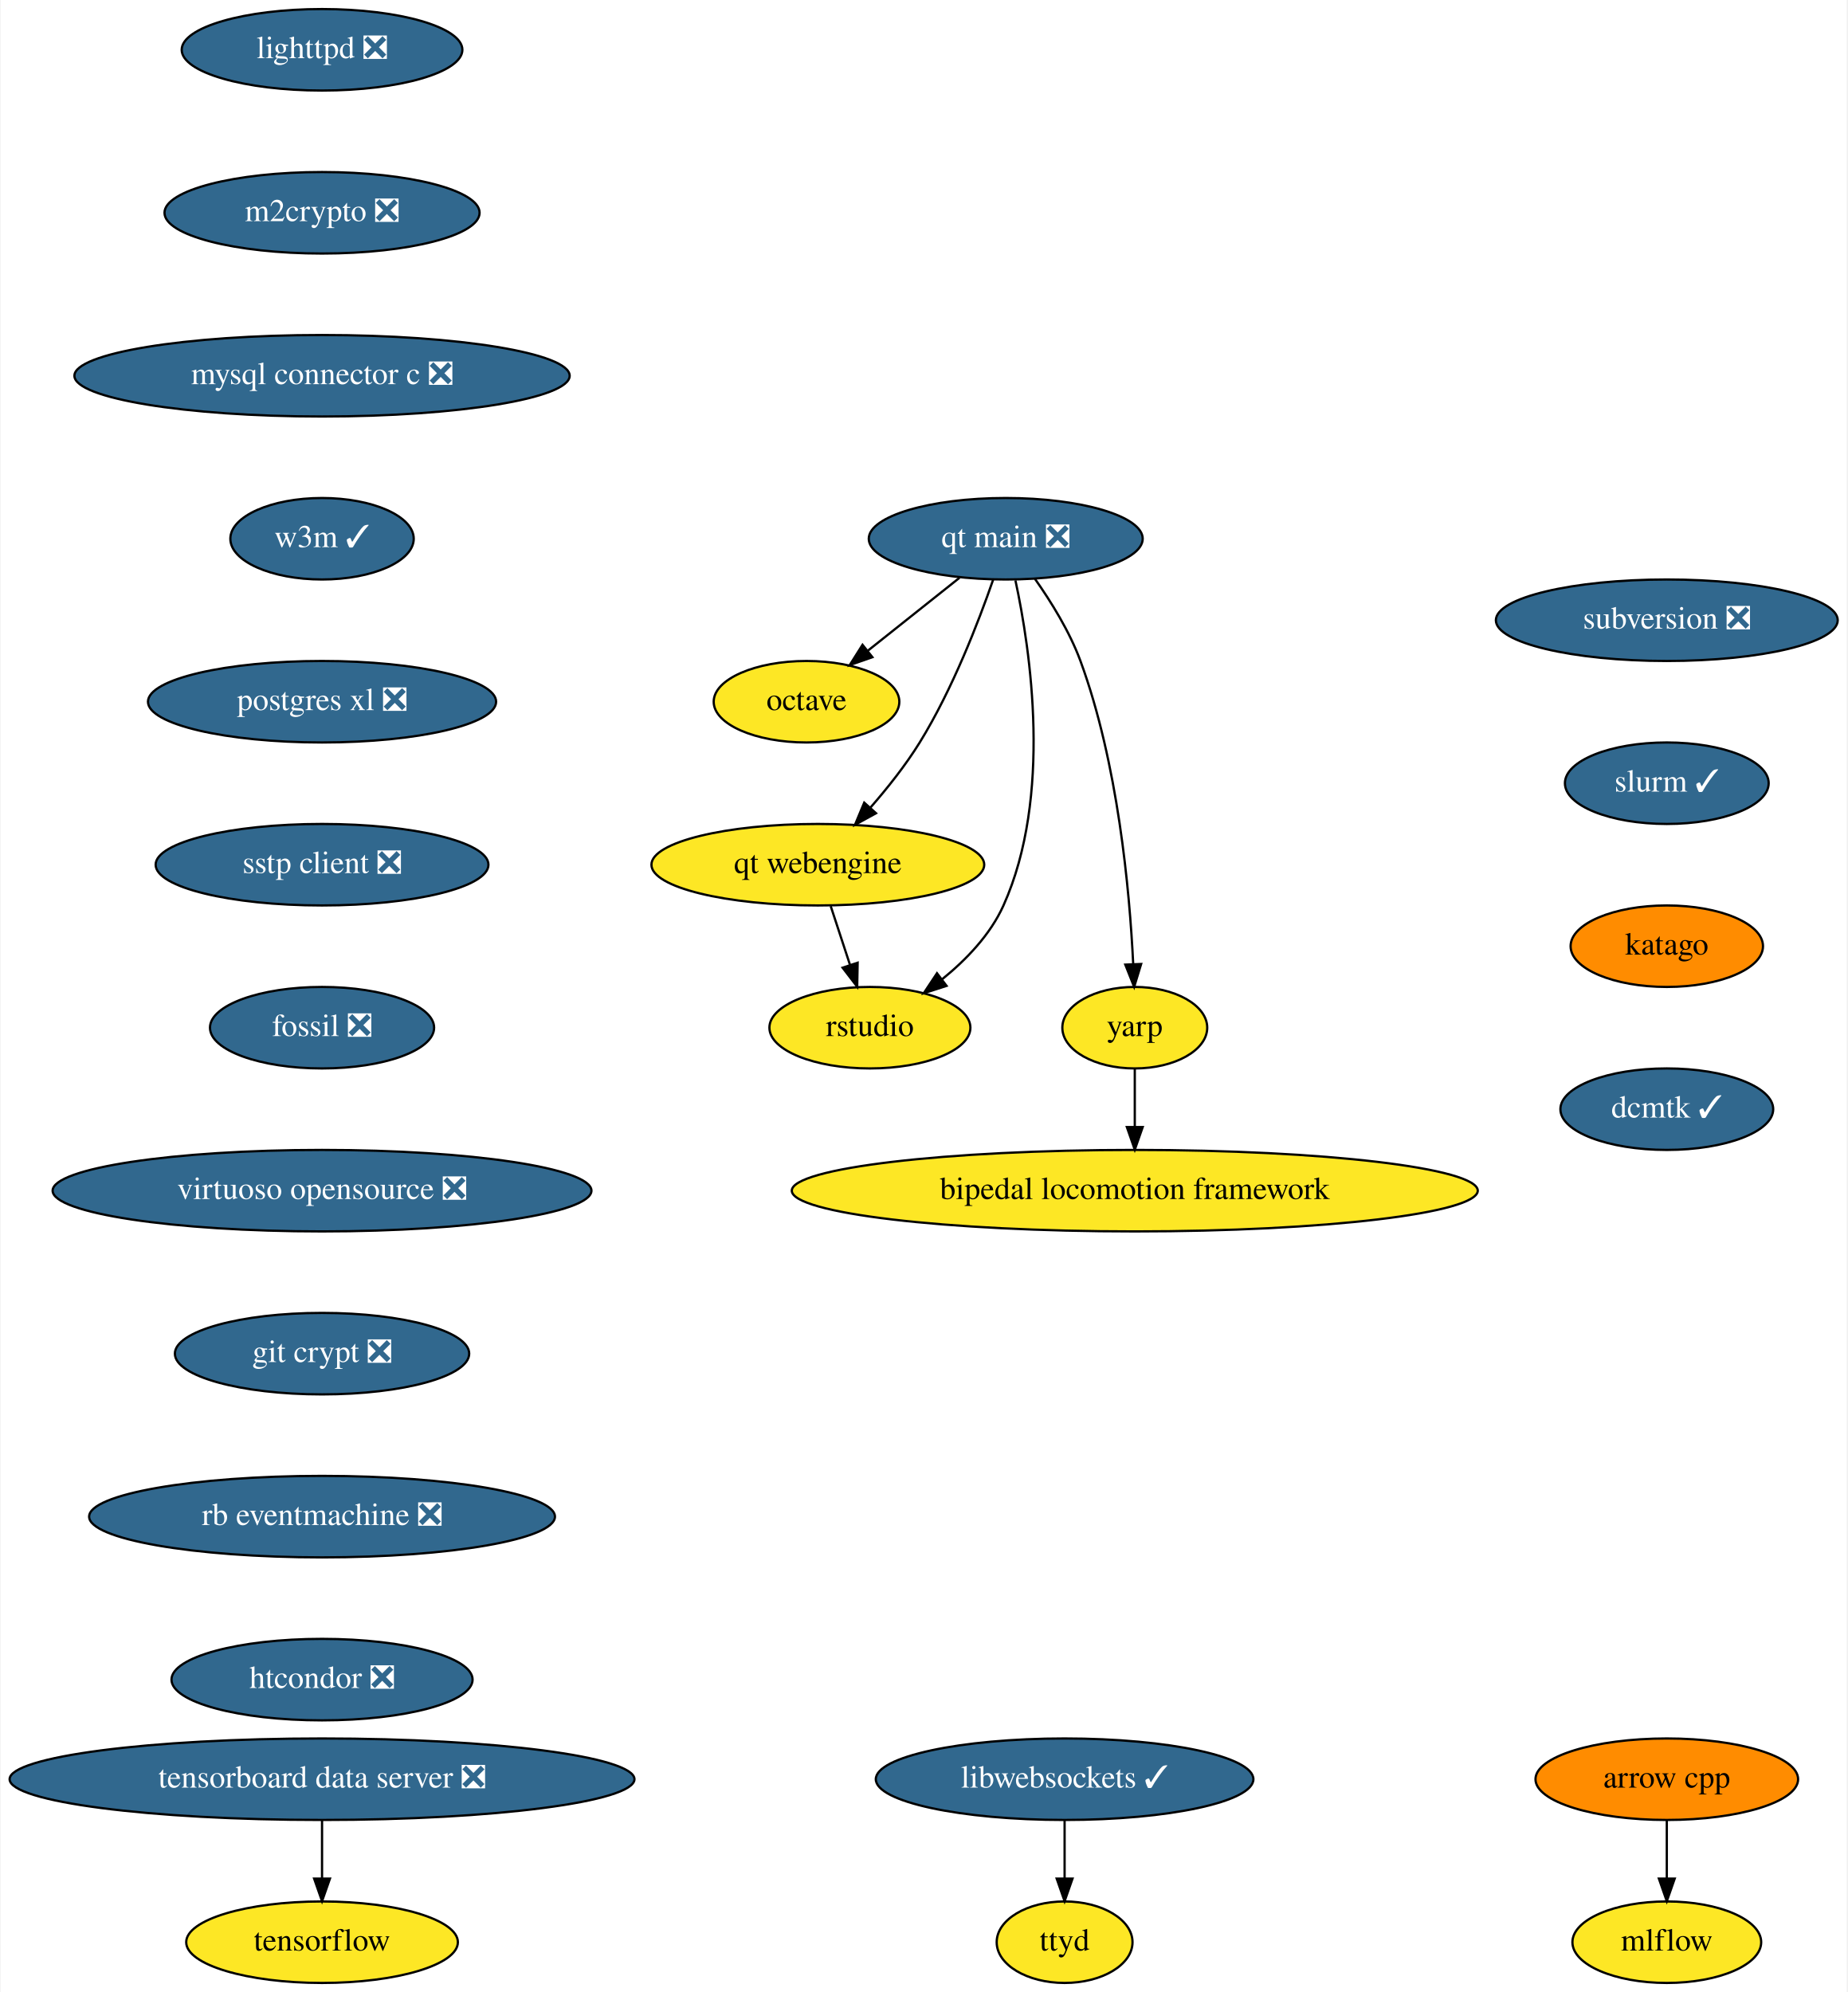
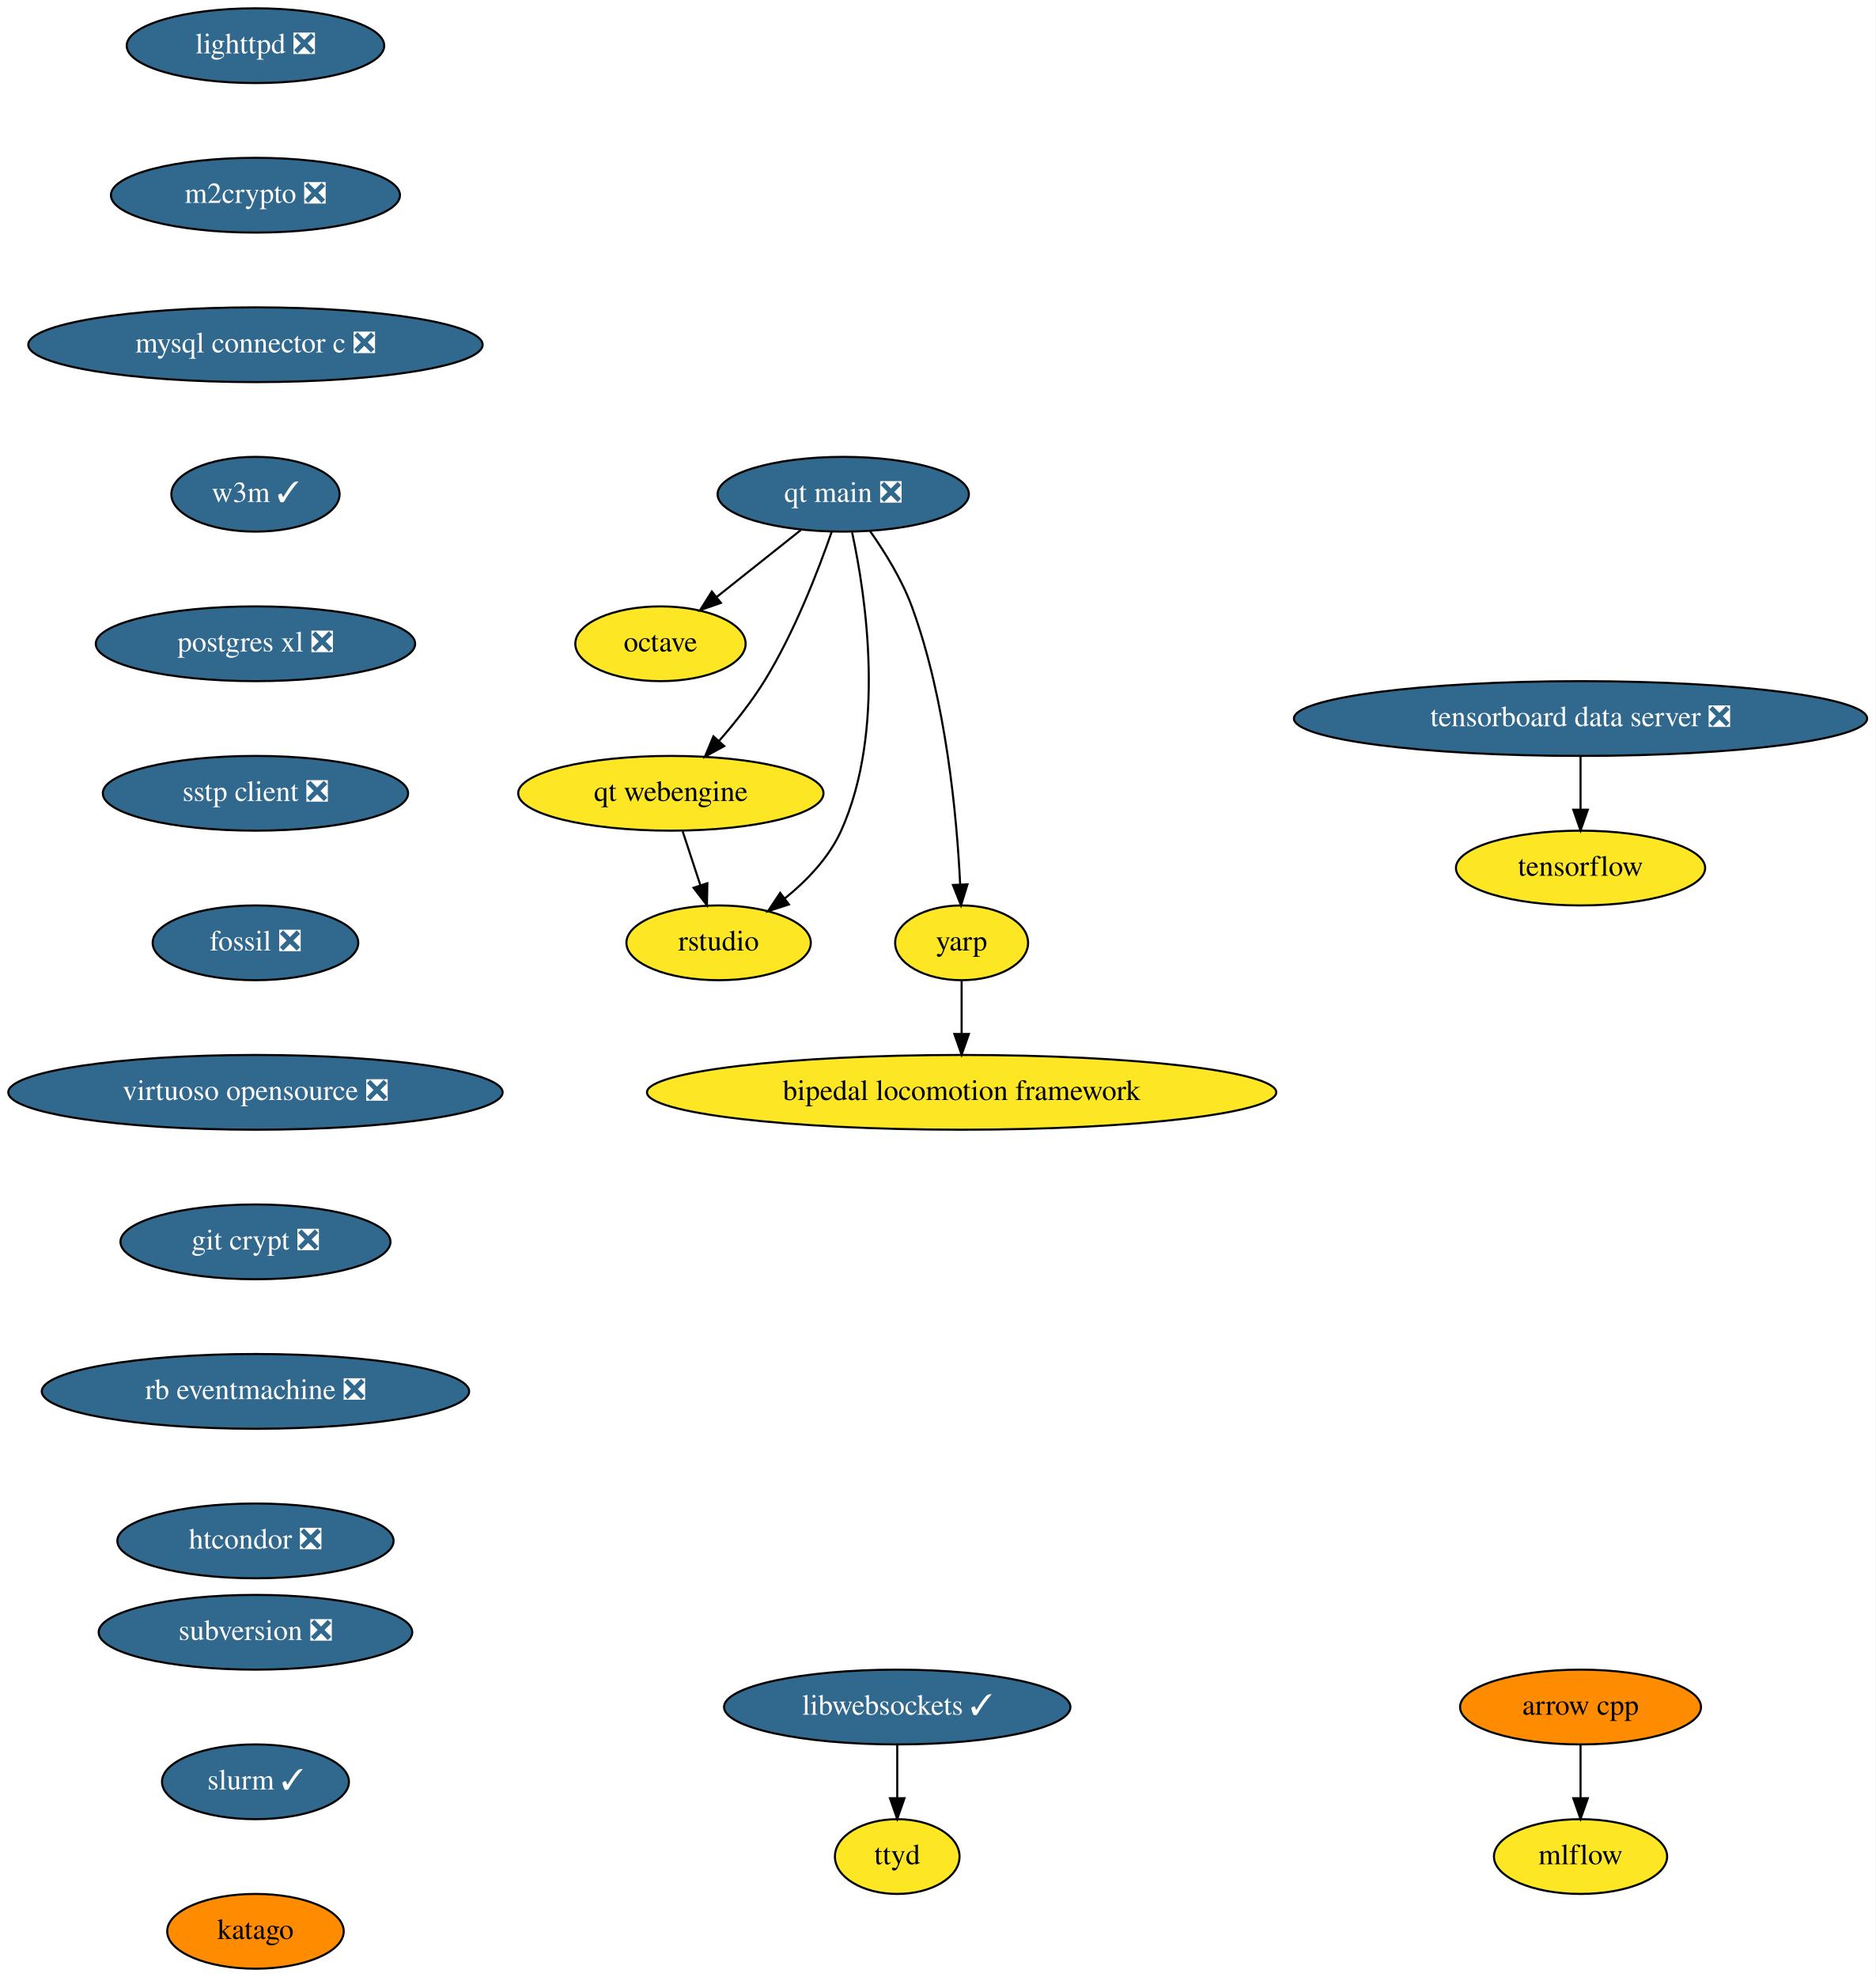
- <svg xmlns="http://www.w3.org/2000/svg" xmlns:xlink="http://www.w3.org/1999/xlink" width="816pt" height="880pt" viewBox="0.00 0.00 815.50 880.00">
-   <g id="graph0" class="graph" transform="scale(1 1) rotate(0) translate(4 876)">
-     <polygon fill="white" stroke="none" points="-4,4 -4,-876 811.5,-876 811.5,4 -4,4" />
+ <svg xmlns="http://www.w3.org/2000/svg" xmlns:xlink="http://www.w3.org/1999/xlink" width="903pt" height="952pt" viewBox="0.00 0.00 903.00 952.00">
+   <g id="graph0" class="graph" transform="scale(1 1) rotate(0) translate(4 948)">
+     <polygon fill="white" stroke="none" points="-4,4 -4,-948 899,-948 899,4 -4,4" />
    <g id="node1" class="node">
      <g id="a_node1">
        <a xlink:href="https://github.com/conda-forge/arrow-cpp-feedstock" xlink:title="arrow cpp">
-           <ellipse fill="#ff8c00" stroke="black" cx="732" cy="-90" rx="58" ry="18" />
-           <text text-anchor="middle" x="732" y="-86.3" font-family="Times,serif" font-size="14.00">arrow cpp</text>
+           <ellipse fill="#ff8c00" stroke="black" cx="757" cy="-126" rx="58" ry="18" />
+           <text text-anchor="middle" x="757" y="-122.3" font-family="Times,serif" font-size="14.00">arrow cpp</text>
        </a>
      </g>
    </g>
    <g id="node2" class="node">
      <g id="a_node2">
        <a xlink:href="https://github.com/conda-forge/mlflow-feedstock" xlink:title="mlflow">
-           <ellipse fill="#fde725" stroke="black" cx="732" cy="-18" rx="41.69" ry="18" />
-           <text text-anchor="middle" x="732" y="-14.3" font-family="Times,serif" font-size="14.00">mlflow</text>
+           <ellipse fill="#fde725" stroke="black" cx="757" cy="-54" rx="41.69" ry="18" />
+           <text text-anchor="middle" x="757" y="-50.3" font-family="Times,serif" font-size="14.00">mlflow</text>
        </a>
      </g>
    </g>
    <g id="edge1" class="edge">
-       <path fill="none" stroke="black" d="M732,-71.7C732,-63.98 732,-54.71 732,-46.11" />
-       <polygon fill="black" stroke="black" points="735.5,-46.1 732,-36.1 728.5,-46.1 735.5,-46.1" />
+       <path fill="none" stroke="black" d="M757,-107.7C757,-99.98 757,-90.71 757,-82.11" />
+       <polygon fill="black" stroke="black" points="760.5,-82.1 757,-72.1 753.5,-82.1 760.5,-82.1" />
    </g>
    <g id="node3" class="node">
      <g id="a_node3">
        <a xlink:href="https://github.com/conda-forge/lighttpd-feedstock/pull/12" xlink:title="lighttpd ❎">
-           <ellipse fill="#31688e" stroke="black" cx="138" cy="-854" rx="61.99" ry="18" />
-           <text text-anchor="middle" x="138" y="-850.3" font-family="Times,serif" font-size="14.00" fill="white">lighttpd ❎</text>
+           <ellipse fill="#31688e" stroke="black" cx="119" cy="-926" rx="61.99" ry="18" />
+           <text text-anchor="middle" x="119" y="-922.3" font-family="Times,serif" font-size="14.00" fill="white">lighttpd ❎</text>
        </a>
      </g>
    </g>
    <g id="node4" class="node">
      <g id="a_node4">
        <a xlink:href="https://github.com/conda-forge/m2crypto-feedstock/pull/70" xlink:title="m2crypto ❎">
-           <ellipse fill="#31688e" stroke="black" cx="138" cy="-782" rx="69.59" ry="18" />
-           <text text-anchor="middle" x="138" y="-778.3" font-family="Times,serif" font-size="14.00" fill="white">m2crypto ❎</text>
+           <ellipse fill="#31688e" stroke="black" cx="119" cy="-854" rx="69.59" ry="18" />
+           <text text-anchor="middle" x="119" y="-850.3" font-family="Times,serif" font-size="14.00" fill="white">m2crypto ❎</text>
        </a>
      </g>
    </g>
    <g id="node5" class="node">
      <g id="a_node5">
        <a xlink:href="https://github.com/conda-forge/mysql-connector-c-feedstock/pull/21" xlink:title="mysql connector c ❎">
-           <ellipse fill="#31688e" stroke="black" cx="138" cy="-710" rx="109.38" ry="18" />
-           <text text-anchor="middle" x="138" y="-706.3" font-family="Times,serif" font-size="14.00" fill="white">mysql connector c ❎</text>
+           <ellipse fill="#31688e" stroke="black" cx="119" cy="-782" rx="109.38" ry="18" />
+           <text text-anchor="middle" x="119" y="-778.3" font-family="Times,serif" font-size="14.00" fill="white">mysql connector c ❎</text>
        </a>
      </g>
    </g>
    <g id="node6" class="node">
      <g id="a_node6">
        <a xlink:href="https://github.com/conda-forge/w3m-feedstock/pull/13" xlink:title="w3m ✓">
-           <ellipse fill="#31688e" stroke="black" cx="138" cy="-638" rx="40.5" ry="18" />
-           <text text-anchor="middle" x="138" y="-634.3" font-family="Times,serif" font-size="14.00" fill="white">w3m ✓</text>
+           <ellipse fill="#31688e" stroke="black" cx="119" cy="-710" rx="40.5" ry="18" />
+           <text text-anchor="middle" x="119" y="-706.3" font-family="Times,serif" font-size="14.00" fill="white">w3m ✓</text>
        </a>
      </g>
    </g>
    <g id="node8" class="node">
      <g id="a_node8">
        <a xlink:href="https://github.com/conda-forge/postgres-xl-feedstock/pull/8" xlink:title="postgres xl ❎">
-           <ellipse fill="#31688e" stroke="black" cx="138" cy="-566" rx="76.89" ry="18" />
-           <text text-anchor="middle" x="138" y="-562.3" font-family="Times,serif" font-size="14.00" fill="white">postgres xl ❎</text>
+           <ellipse fill="#31688e" stroke="black" cx="119" cy="-638" rx="76.89" ry="18" />
+           <text text-anchor="middle" x="119" y="-634.3" font-family="Times,serif" font-size="14.00" fill="white">postgres xl ❎</text>
        </a>
      </g>
    </g>
    <g id="node7" class="node">
      <g id="a_node7">
        <a xlink:href="https://github.com/conda-forge/octave-feedstock" xlink:title="octave">
-           <ellipse fill="#fde725" stroke="black" cx="352" cy="-566" rx="41" ry="18" />
-           <text text-anchor="middle" x="352" y="-562.3" font-family="Times,serif" font-size="14.00">octave</text>
+           <ellipse fill="#fde725" stroke="black" cx="314" cy="-638" rx="41" ry="18" />
+           <text text-anchor="middle" x="314" y="-634.3" font-family="Times,serif" font-size="14.00">octave</text>
        </a>
      </g>
    </g>
    <g id="node9" class="node">
      <g id="a_node9">
        <a xlink:href="https://github.com/conda-forge/sstp-client-feedstock/pull/7" xlink:title="sstp client ❎">
-           <ellipse fill="#31688e" stroke="black" cx="138" cy="-494" rx="73.5" ry="18" />
-           <text text-anchor="middle" x="138" y="-490.3" font-family="Times,serif" font-size="14.00" fill="white">sstp client ❎</text>
+           <ellipse fill="#31688e" stroke="black" cx="119" cy="-566" rx="73.5" ry="18" />
+           <text text-anchor="middle" x="119" y="-562.3" font-family="Times,serif" font-size="14.00" fill="white">sstp client ❎</text>
        </a>
      </g>
    </g>
    <g id="node11" class="node">
      <g id="a_node11">
        <a xlink:href="https://github.com/conda-forge/fossil-feedstock/pull/15" xlink:title="fossil ❎">
-           <ellipse fill="#31688e" stroke="black" cx="138" cy="-422" rx="49.5" ry="18" />
-           <text text-anchor="middle" x="138" y="-418.3" font-family="Times,serif" font-size="14.00" fill="white">fossil ❎</text>
+           <ellipse fill="#31688e" stroke="black" cx="119" cy="-494" rx="49.5" ry="18" />
+           <text text-anchor="middle" x="119" y="-490.3" font-family="Times,serif" font-size="14.00" fill="white">fossil ❎</text>
        </a>
      </g>
    </g>
    <g id="node10" class="node">
      <g id="a_node10">
        <a xlink:href="https://github.com/conda-forge/tensorflow-feedstock" xlink:title="tensorflow">
-           <ellipse fill="#fde725" stroke="black" cx="138" cy="-18" rx="60" ry="18" />
-           <text text-anchor="middle" x="138" y="-14.3" font-family="Times,serif" font-size="14.00">tensorflow</text>
+           <ellipse fill="#fde725" stroke="black" cx="757" cy="-530" rx="60" ry="18" />
+           <text text-anchor="middle" x="757" y="-526.3" font-family="Times,serif" font-size="14.00">tensorflow</text>
        </a>
      </g>
    </g>
    <g id="node12" class="node">
      <g id="a_node12">
        <a xlink:href="https://github.com/conda-forge/virtuoso-opensource-feedstock/pull/8" xlink:title="virtuoso opensource ❎">
-           <ellipse fill="#31688e" stroke="black" cx="138" cy="-350" rx="119" ry="18" />
-           <text text-anchor="middle" x="138" y="-346.3" font-family="Times,serif" font-size="14.00" fill="white">virtuoso opensource ❎</text>
+           <ellipse fill="#31688e" stroke="black" cx="119" cy="-422" rx="119" ry="18" />
+           <text text-anchor="middle" x="119" y="-418.3" font-family="Times,serif" font-size="14.00" fill="white">virtuoso opensource ❎</text>
        </a>
      </g>
    </g>
    <g id="node13" class="node">
      <g id="a_node13">
        <a xlink:href="https://github.com/conda-forge/git-crypt-feedstock/pull/4" xlink:title="git crypt ❎">
-           <ellipse fill="#31688e" stroke="black" cx="138" cy="-278" rx="65" ry="18" />
-           <text text-anchor="middle" x="138" y="-274.3" font-family="Times,serif" font-size="14.00" fill="white">git crypt ❎</text>
+           <ellipse fill="#31688e" stroke="black" cx="119" cy="-350" rx="65" ry="18" />
+           <text text-anchor="middle" x="119" y="-346.3" font-family="Times,serif" font-size="14.00" fill="white">git crypt ❎</text>
        </a>
      </g>
    </g>
    <g id="node14" class="node">
      <g id="a_node14">
        <a xlink:href="https://github.com/conda-forge/rb-eventmachine-feedstock/pull/4" xlink:title="rb eventmachine ❎">
-           <ellipse fill="#31688e" stroke="black" cx="138" cy="-206" rx="102.88" ry="18" />
-           <text text-anchor="middle" x="138" y="-202.3" font-family="Times,serif" font-size="14.00" fill="white">rb eventmachine ❎</text>
+           <ellipse fill="#31688e" stroke="black" cx="119" cy="-278" rx="102.88" ry="18" />
+           <text text-anchor="middle" x="119" y="-274.3" font-family="Times,serif" font-size="14.00" fill="white">rb eventmachine ❎</text>
        </a>
      </g>
    </g>
    <g id="node17" class="node">
      <g id="a_node17">
        <a xlink:href="https://github.com/conda-forge/htcondor-feedstock/pull/127" xlink:title="htcondor ❎">
-           <ellipse fill="#31688e" stroke="black" cx="138" cy="-134" rx="66.5" ry="18" />
-           <text text-anchor="middle" x="138" y="-130.3" font-family="Times,serif" font-size="14.00" fill="white">htcondor ❎</text>
+           <ellipse fill="#31688e" stroke="black" cx="119" cy="-206" rx="66.5" ry="18" />
+           <text text-anchor="middle" x="119" y="-202.3" font-family="Times,serif" font-size="14.00" fill="white">htcondor ❎</text>
        </a>
      </g>
    </g>
    <g id="node15" class="node">
      <g id="a_node15">
        <a xlink:href="https://github.com/conda-forge/libwebsockets-feedstock/pull/35" xlink:title="libwebsockets ✓">
-           <ellipse fill="#31688e" stroke="black" cx="466" cy="-90" rx="83.39" ry="18" />
-           <text text-anchor="middle" x="466" y="-86.3" font-family="Times,serif" font-size="14.00" fill="white">libwebsockets ✓</text>
+           <ellipse fill="#31688e" stroke="black" cx="428" cy="-126" rx="83.39" ry="18" />
+           <text text-anchor="middle" x="428" y="-122.3" font-family="Times,serif" font-size="14.00" fill="white">libwebsockets ✓</text>
        </a>
      </g>
    </g>
    <g id="node16" class="node">
      <g id="a_node16">
        <a xlink:href="https://github.com/conda-forge/ttyd-feedstock" xlink:title="ttyd">
-           <ellipse fill="#fde725" stroke="black" cx="466" cy="-18" rx="30" ry="18" />
-           <text text-anchor="middle" x="466" y="-14.3" font-family="Times,serif" font-size="14.00">ttyd</text>
+           <ellipse fill="#fde725" stroke="black" cx="428" cy="-54" rx="30" ry="18" />
+           <text text-anchor="middle" x="428" y="-50.3" font-family="Times,serif" font-size="14.00">ttyd</text>
        </a>
      </g>
    </g>
    <g id="edge11" class="edge">
-       <path fill="none" stroke="black" d="M466,-71.7C466,-63.98 466,-54.71 466,-46.11" />
-       <polygon fill="black" stroke="black" points="469.5,-46.1 466,-36.1 462.5,-46.1 469.5,-46.1" />
+       <path fill="none" stroke="black" d="M428,-107.7C428,-99.98 428,-90.71 428,-82.11" />
+       <polygon fill="black" stroke="black" points="431.5,-82.1 428,-72.1 424.5,-82.1 431.5,-82.1" />
    </g>
    <g id="node18" class="node">
      <g id="a_node18">
        <a xlink:href="https://github.com/conda-forge/subversion-feedstock/pull/10" xlink:title="subversion ❎">
-           <ellipse fill="#31688e" stroke="black" cx="732" cy="-602" rx="75.5" ry="18" />
-           <text text-anchor="middle" x="732" y="-598.3" font-family="Times,serif" font-size="14.00" fill="white">subversion ❎</text>
+           <ellipse fill="#31688e" stroke="black" cx="119" cy="-162" rx="75.5" ry="18" />
+           <text text-anchor="middle" x="119" y="-158.3" font-family="Times,serif" font-size="14.00" fill="white">subversion ❎</text>
        </a>
      </g>
    </g>
    <g id="node19" class="node">
      <g id="a_node19">
        <a xlink:href="https://github.com/conda-forge/slurm-feedstock/pull/1" xlink:title="slurm ✓">
-           <ellipse fill="#31688e" stroke="black" cx="732" cy="-530" rx="45" ry="18" />
-           <text text-anchor="middle" x="732" y="-526.3" font-family="Times,serif" font-size="14.00" fill="white">slurm ✓</text>
+           <ellipse fill="#31688e" stroke="black" cx="119" cy="-90" rx="45" ry="18" />
+           <text text-anchor="middle" x="119" y="-86.3" font-family="Times,serif" font-size="14.00" fill="white">slurm ✓</text>
        </a>
      </g>
    </g>
    <g id="node26" class="node">
      <g id="a_node26">
        <a xlink:href="https://github.com/conda-forge/katago-feedstock" xlink:title="katago">
-           <ellipse fill="#ff8c00" stroke="black" cx="732" cy="-458" rx="42.49" ry="18" />
-           <text text-anchor="middle" x="732" y="-454.3" font-family="Times,serif" font-size="14.00">katago</text>
+           <ellipse fill="#ff8c00" stroke="black" cx="119" cy="-18" rx="42.49" ry="18" />
+           <text text-anchor="middle" x="119" y="-14.3" font-family="Times,serif" font-size="14.00">katago</text>
        </a>
      </g>
    </g>
    <g id="node20" class="node">
      <g id="a_node20">
        <a xlink:href="https://github.com/conda-forge/tensorboard-data-server-feedstock/pull/13" xlink:title="tensorboard data server ❎">
-           <ellipse fill="#31688e" stroke="black" cx="138" cy="-90" rx="138" ry="18" />
-           <text text-anchor="middle" x="138" y="-86.3" font-family="Times,serif" font-size="14.00" fill="white">tensorboard data server ❎</text>
+           <ellipse fill="#31688e" stroke="black" cx="757" cy="-602" rx="138" ry="18" />
+           <text text-anchor="middle" x="757" y="-598.3" font-family="Times,serif" font-size="14.00" fill="white">tensorboard data server ❎</text>
        </a>
      </g>
    </g>
    <g id="edge14" class="edge">
-       <path fill="none" stroke="black" d="M138,-71.7C138,-63.98 138,-54.71 138,-46.11" />
-       <polygon fill="black" stroke="black" points="141.5,-46.1 138,-36.1 134.5,-46.1 141.5,-46.1" />
+       <path fill="none" stroke="black" d="M757,-583.7C757,-575.98 757,-566.71 757,-558.11" />
+       <polygon fill="black" stroke="black" points="760.5,-558.1 757,-548.1 753.5,-558.1 760.5,-558.1" />
    </g>
    <g id="node21" class="node">
      <g id="a_node21">
        <a xlink:href="https://github.com/conda-forge/qt-main-feedstock/pull/63" xlink:title="qt main ❎">
-           <ellipse fill="#31688e" stroke="black" cx="440" cy="-638" rx="60.5" ry="18" />
-           <text text-anchor="middle" x="440" y="-634.3" font-family="Times,serif" font-size="14.00" fill="white">qt main ❎</text>
+           <ellipse fill="#31688e" stroke="black" cx="402" cy="-710" rx="60.5" ry="18" />
+           <text text-anchor="middle" x="402" y="-706.3" font-family="Times,serif" font-size="14.00" fill="white">qt main ❎</text>
        </a>
      </g>
    </g>
    <g id="edge15" class="edge">
-       <path fill="none" stroke="black" d="M419.59,-620.76C407.59,-611.22 392.28,-599.04 379.26,-588.68" />
-       <polygon fill="black" stroke="black" points="381.1,-585.68 371.09,-582.19 376.74,-591.15 381.1,-585.68" />
+       <path fill="none" stroke="black" d="M381.59,-692.76C369.59,-683.22 354.28,-671.04 341.26,-660.68" />
+       <polygon fill="black" stroke="black" points="343.1,-657.68 333.09,-654.19 338.74,-663.15 343.1,-657.68" />
    </g>
    <g id="node22" class="node">
      <g id="a_node22">
        <a xlink:href="https://github.com/conda-forge/qt-webengine-feedstock" xlink:title="qt webengine">
-           <ellipse fill="#fde725" stroke="black" cx="357" cy="-494" rx="73.5" ry="18" />
-           <text text-anchor="middle" x="357" y="-490.3" font-family="Times,serif" font-size="14.00">qt webengine</text>
+           <ellipse fill="#fde725" stroke="black" cx="319" cy="-566" rx="73.5" ry="18" />
+           <text text-anchor="middle" x="319" y="-562.3" font-family="Times,serif" font-size="14.00">qt webengine</text>
        </a>
      </g>
    </g>
    <g id="edge16" class="edge">
-       <path fill="none" stroke="black" d="M434.42,-619.86C428.01,-601.37 416.49,-571.44 402,-548 395.78,-537.94 387.73,-527.81 380.16,-519.15" />
-       <polygon fill="black" stroke="black" points="382.7,-516.74 373.41,-511.64 377.49,-521.42 382.7,-516.74" />
+       <path fill="none" stroke="black" d="M396.42,-691.86C390.01,-673.37 378.49,-643.44 364,-620 357.78,-609.94 349.73,-599.81 342.16,-591.15" />
+       <polygon fill="black" stroke="black" points="344.7,-588.74 335.41,-583.64 339.49,-593.42 344.7,-588.74" />
    </g>
    <g id="node23" class="node">
      <g id="a_node23">
        <a xlink:href="https://github.com/conda-forge/rstudio-feedstock" xlink:title="rstudio">
-           <ellipse fill="#fde725" stroke="black" cx="380" cy="-422" rx="44.39" ry="18" />
-           <text text-anchor="middle" x="380" y="-418.3" font-family="Times,serif" font-size="14.00">rstudio</text>
+           <ellipse fill="#fde725" stroke="black" cx="342" cy="-494" rx="44.39" ry="18" />
+           <text text-anchor="middle" x="342" y="-490.3" font-family="Times,serif" font-size="14.00">rstudio</text>
        </a>
      </g>
    </g>
    <g id="edge17" class="edge">
-       <path fill="none" stroke="black" d="M444.28,-619.59C450.89,-588.97 460.67,-524.18 439,-476 433.2,-463.09 422.54,-452 411.86,-443.36" />
-       <polygon fill="black" stroke="black" points="413.86,-440.48 403.78,-437.23 409.63,-446.06 413.86,-440.48" />
+       <path fill="none" stroke="black" d="M406.28,-691.59C412.89,-660.97 422.67,-596.18 401,-548 395.2,-535.09 384.54,-524 373.86,-515.36" />
+       <polygon fill="black" stroke="black" points="375.86,-512.48 365.78,-509.23 371.63,-518.06 375.86,-512.48" />
    </g>
    <g id="node24" class="node">
      <g id="a_node24">
        <a xlink:href="https://github.com/conda-forge/yarp-feedstock" xlink:title="yarp">
-           <ellipse fill="#fde725" stroke="black" cx="497" cy="-422" rx="32" ry="18" />
-           <text text-anchor="middle" x="497" y="-418.3" font-family="Times,serif" font-size="14.00">yarp</text>
+           <ellipse fill="#fde725" stroke="black" cx="459" cy="-494" rx="32" ry="18" />
+           <text text-anchor="middle" x="459" y="-490.3" font-family="Times,serif" font-size="14.00">yarp</text>
        </a>
      </g>
    </g>
    <g id="edge18" class="edge">
-       <path fill="none" stroke="black" d="M452.91,-620.27C459.96,-610.27 468.21,-597.02 473,-584 489.56,-538.96 494.71,-482.84 496.3,-450.15" />
-       <polygon fill="black" stroke="black" points="499.81,-450.14 496.72,-440.01 492.81,-449.86 499.81,-450.14" />
+       <path fill="none" stroke="black" d="M414.91,-692.27C421.96,-682.27 430.21,-669.02 435,-656 451.56,-610.96 456.71,-554.84 458.3,-522.15" />
+       <polygon fill="black" stroke="black" points="461.81,-522.14 458.72,-512.01 454.81,-521.86 461.81,-522.14" />
    </g>
    <g id="edge19" class="edge">
-       <path fill="none" stroke="black" d="M362.69,-475.7C365.25,-467.9 368.33,-458.51 371.18,-449.83" />
-       <polygon fill="black" stroke="black" points="374.58,-450.7 374.38,-440.1 367.93,-448.51 374.58,-450.7" />
+       <path fill="none" stroke="black" d="M324.69,-547.7C327.25,-539.9 330.33,-530.51 333.18,-521.83" />
+       <polygon fill="black" stroke="black" points="336.58,-522.7 336.38,-512.1 329.93,-520.51 336.58,-522.7" />
    </g>
    <g id="node25" class="node">
      <g id="a_node25">
        <a xlink:href="https://github.com/conda-forge/bipedal-locomotion-framework-feedstock" xlink:title="bipedal locomotion framework">
-           <ellipse fill="#fde725" stroke="black" cx="497" cy="-350" rx="151.5" ry="18" />
-           <text text-anchor="middle" x="497" y="-346.3" font-family="Times,serif" font-size="14.00">bipedal locomotion framework</text>
+           <ellipse fill="#fde725" stroke="black" cx="459" cy="-422" rx="151.5" ry="18" />
+           <text text-anchor="middle" x="459" y="-418.3" font-family="Times,serif" font-size="14.00">bipedal locomotion framework</text>
        </a>
      </g>
    </g>
    <g id="edge20" class="edge">
-       <path fill="none" stroke="black" d="M497,-403.7C497,-395.98 497,-386.71 497,-378.11" />
-       <polygon fill="black" stroke="black" points="500.5,-378.1 497,-368.1 493.5,-378.1 500.5,-378.1" />
-     </g>
-     <g id="node27" class="node">
-       <g id="a_node27">
-         <a xlink:href="https://github.com/conda-forge/dcmtk-feedstock/pull/1" xlink:title="dcmtk ✓">
-           <ellipse fill="#31688e" stroke="black" cx="732" cy="-386" rx="47" ry="18" />
-           <text text-anchor="middle" x="732" y="-382.3" font-family="Times,serif" font-size="14.00" fill="white">dcmtk ✓</text>
-         </a>
-       </g>
+       <path fill="none" stroke="black" d="M459,-475.7C459,-467.98 459,-458.71 459,-450.11" />
+       <polygon fill="black" stroke="black" points="462.5,-450.1 459,-440.1 455.5,-450.1 462.5,-450.1" />
    </g>
  </g>
</svg>
